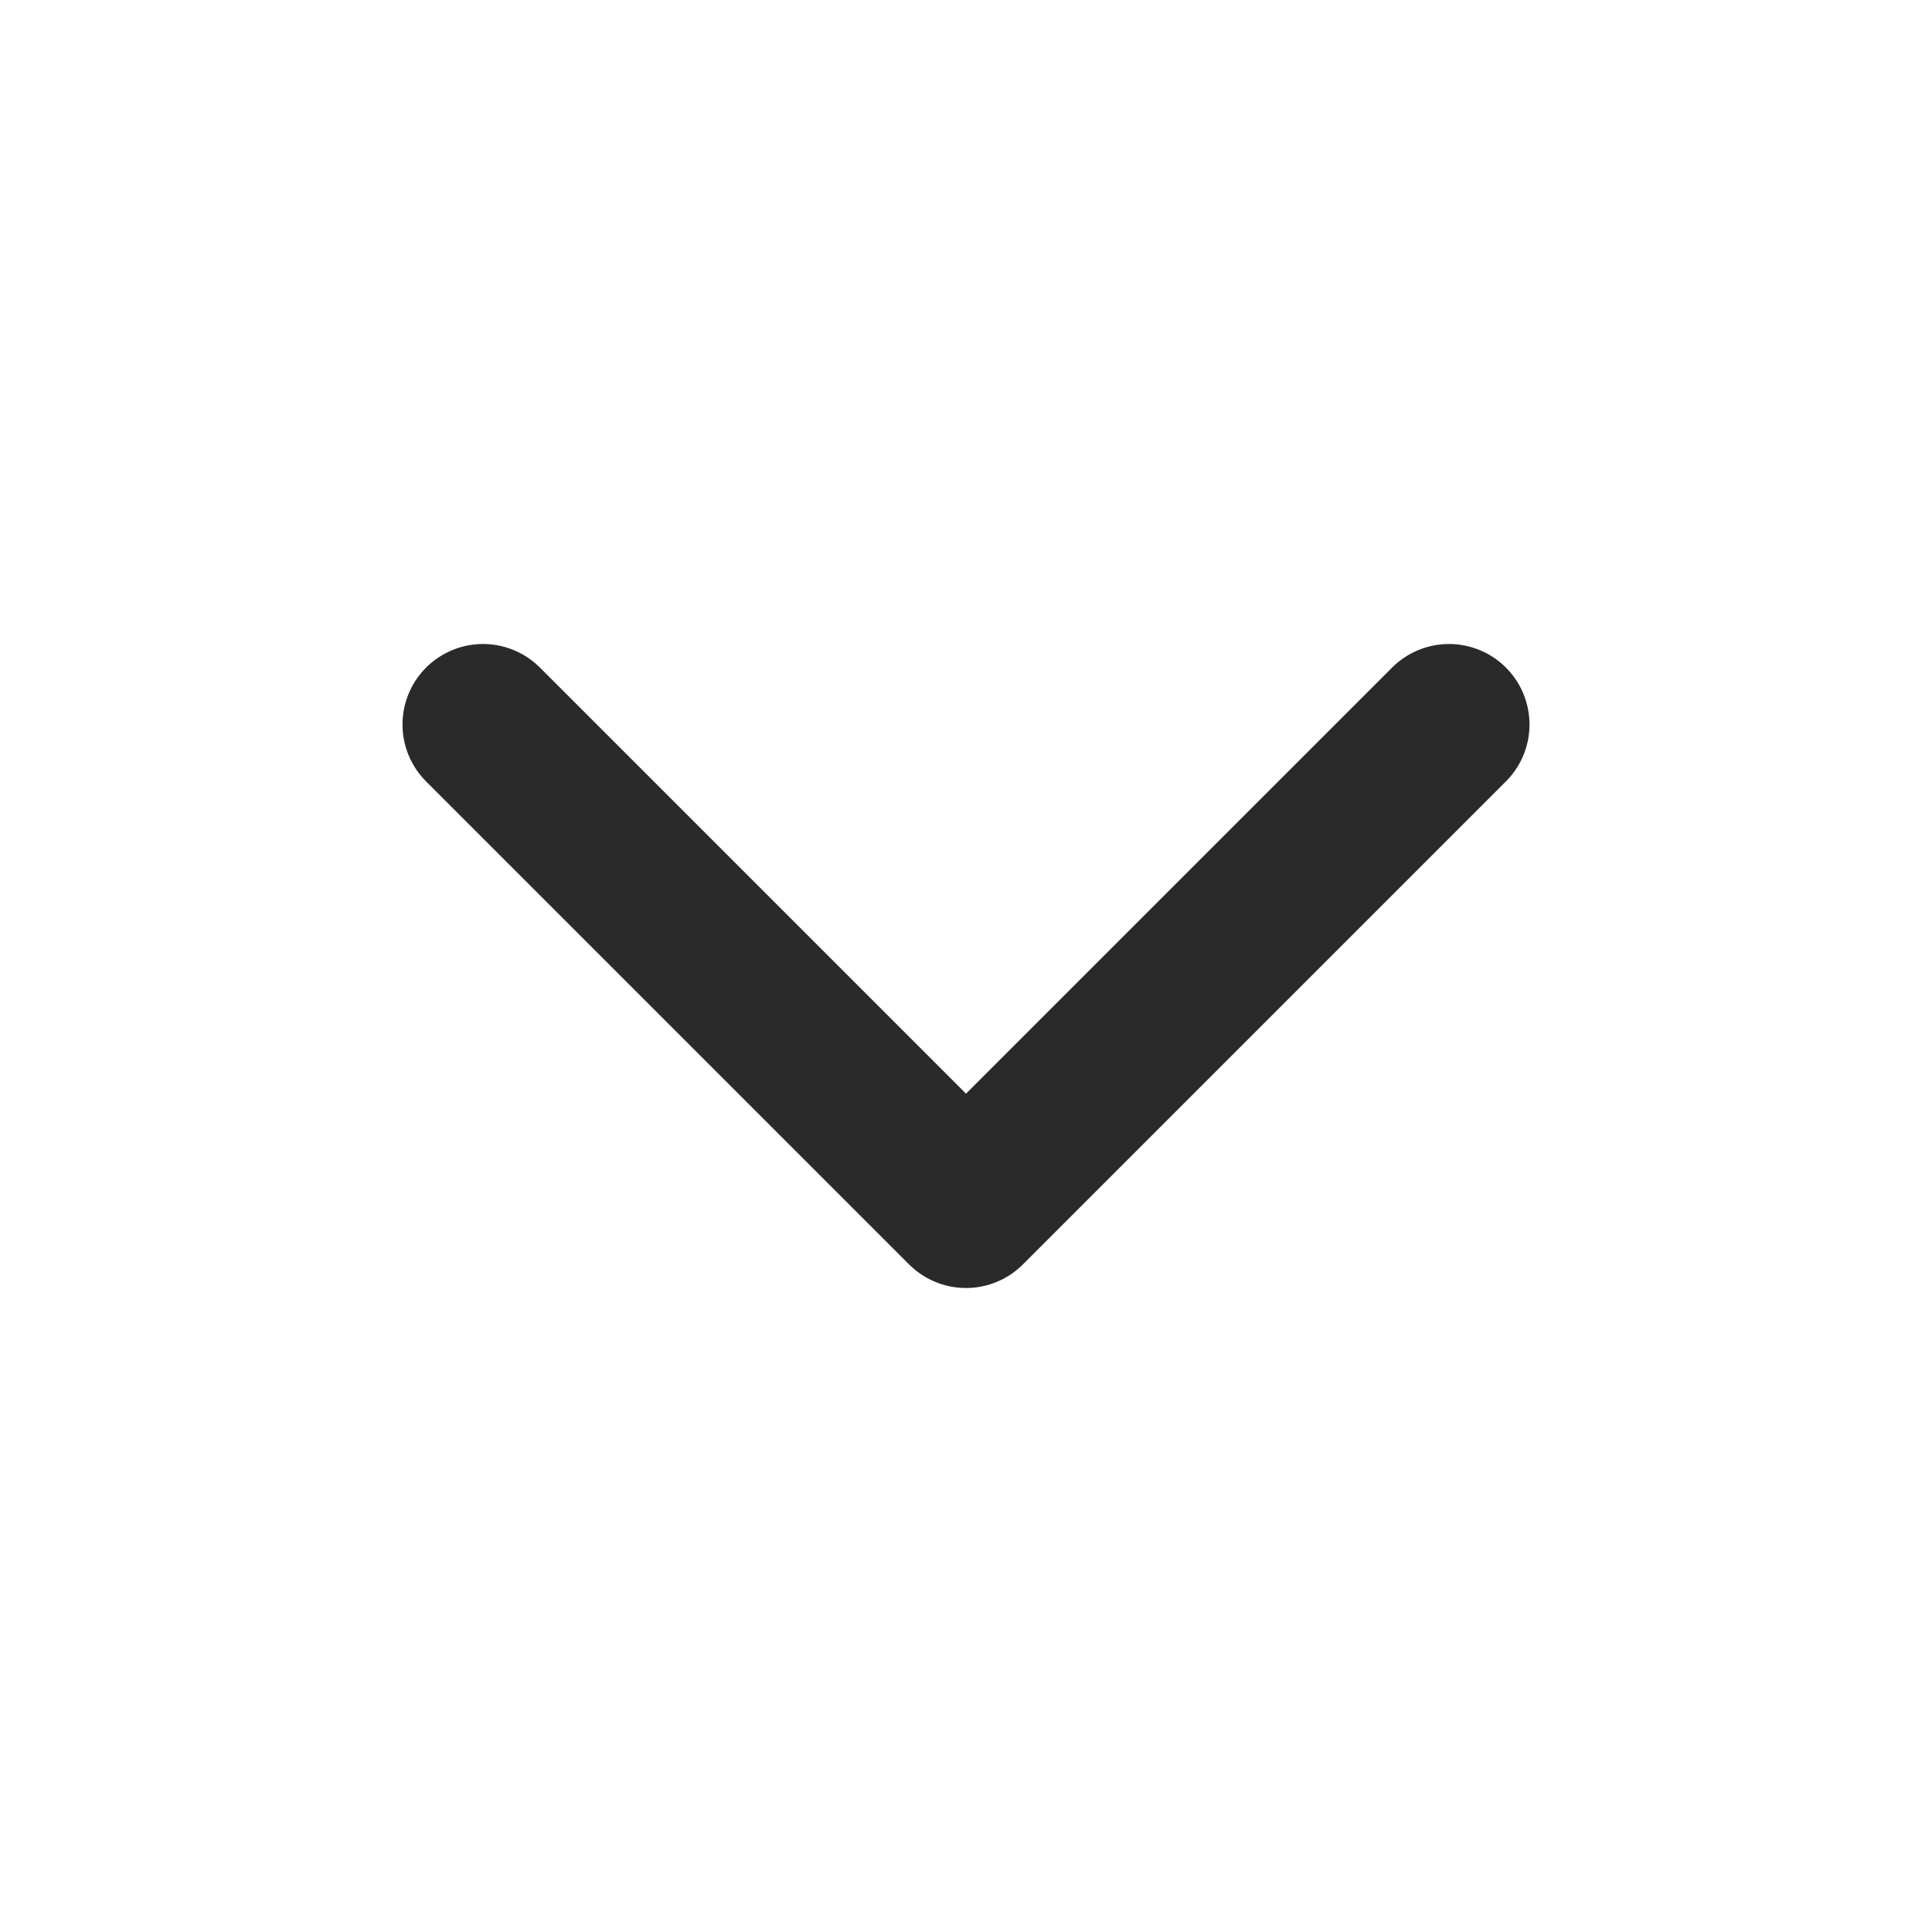
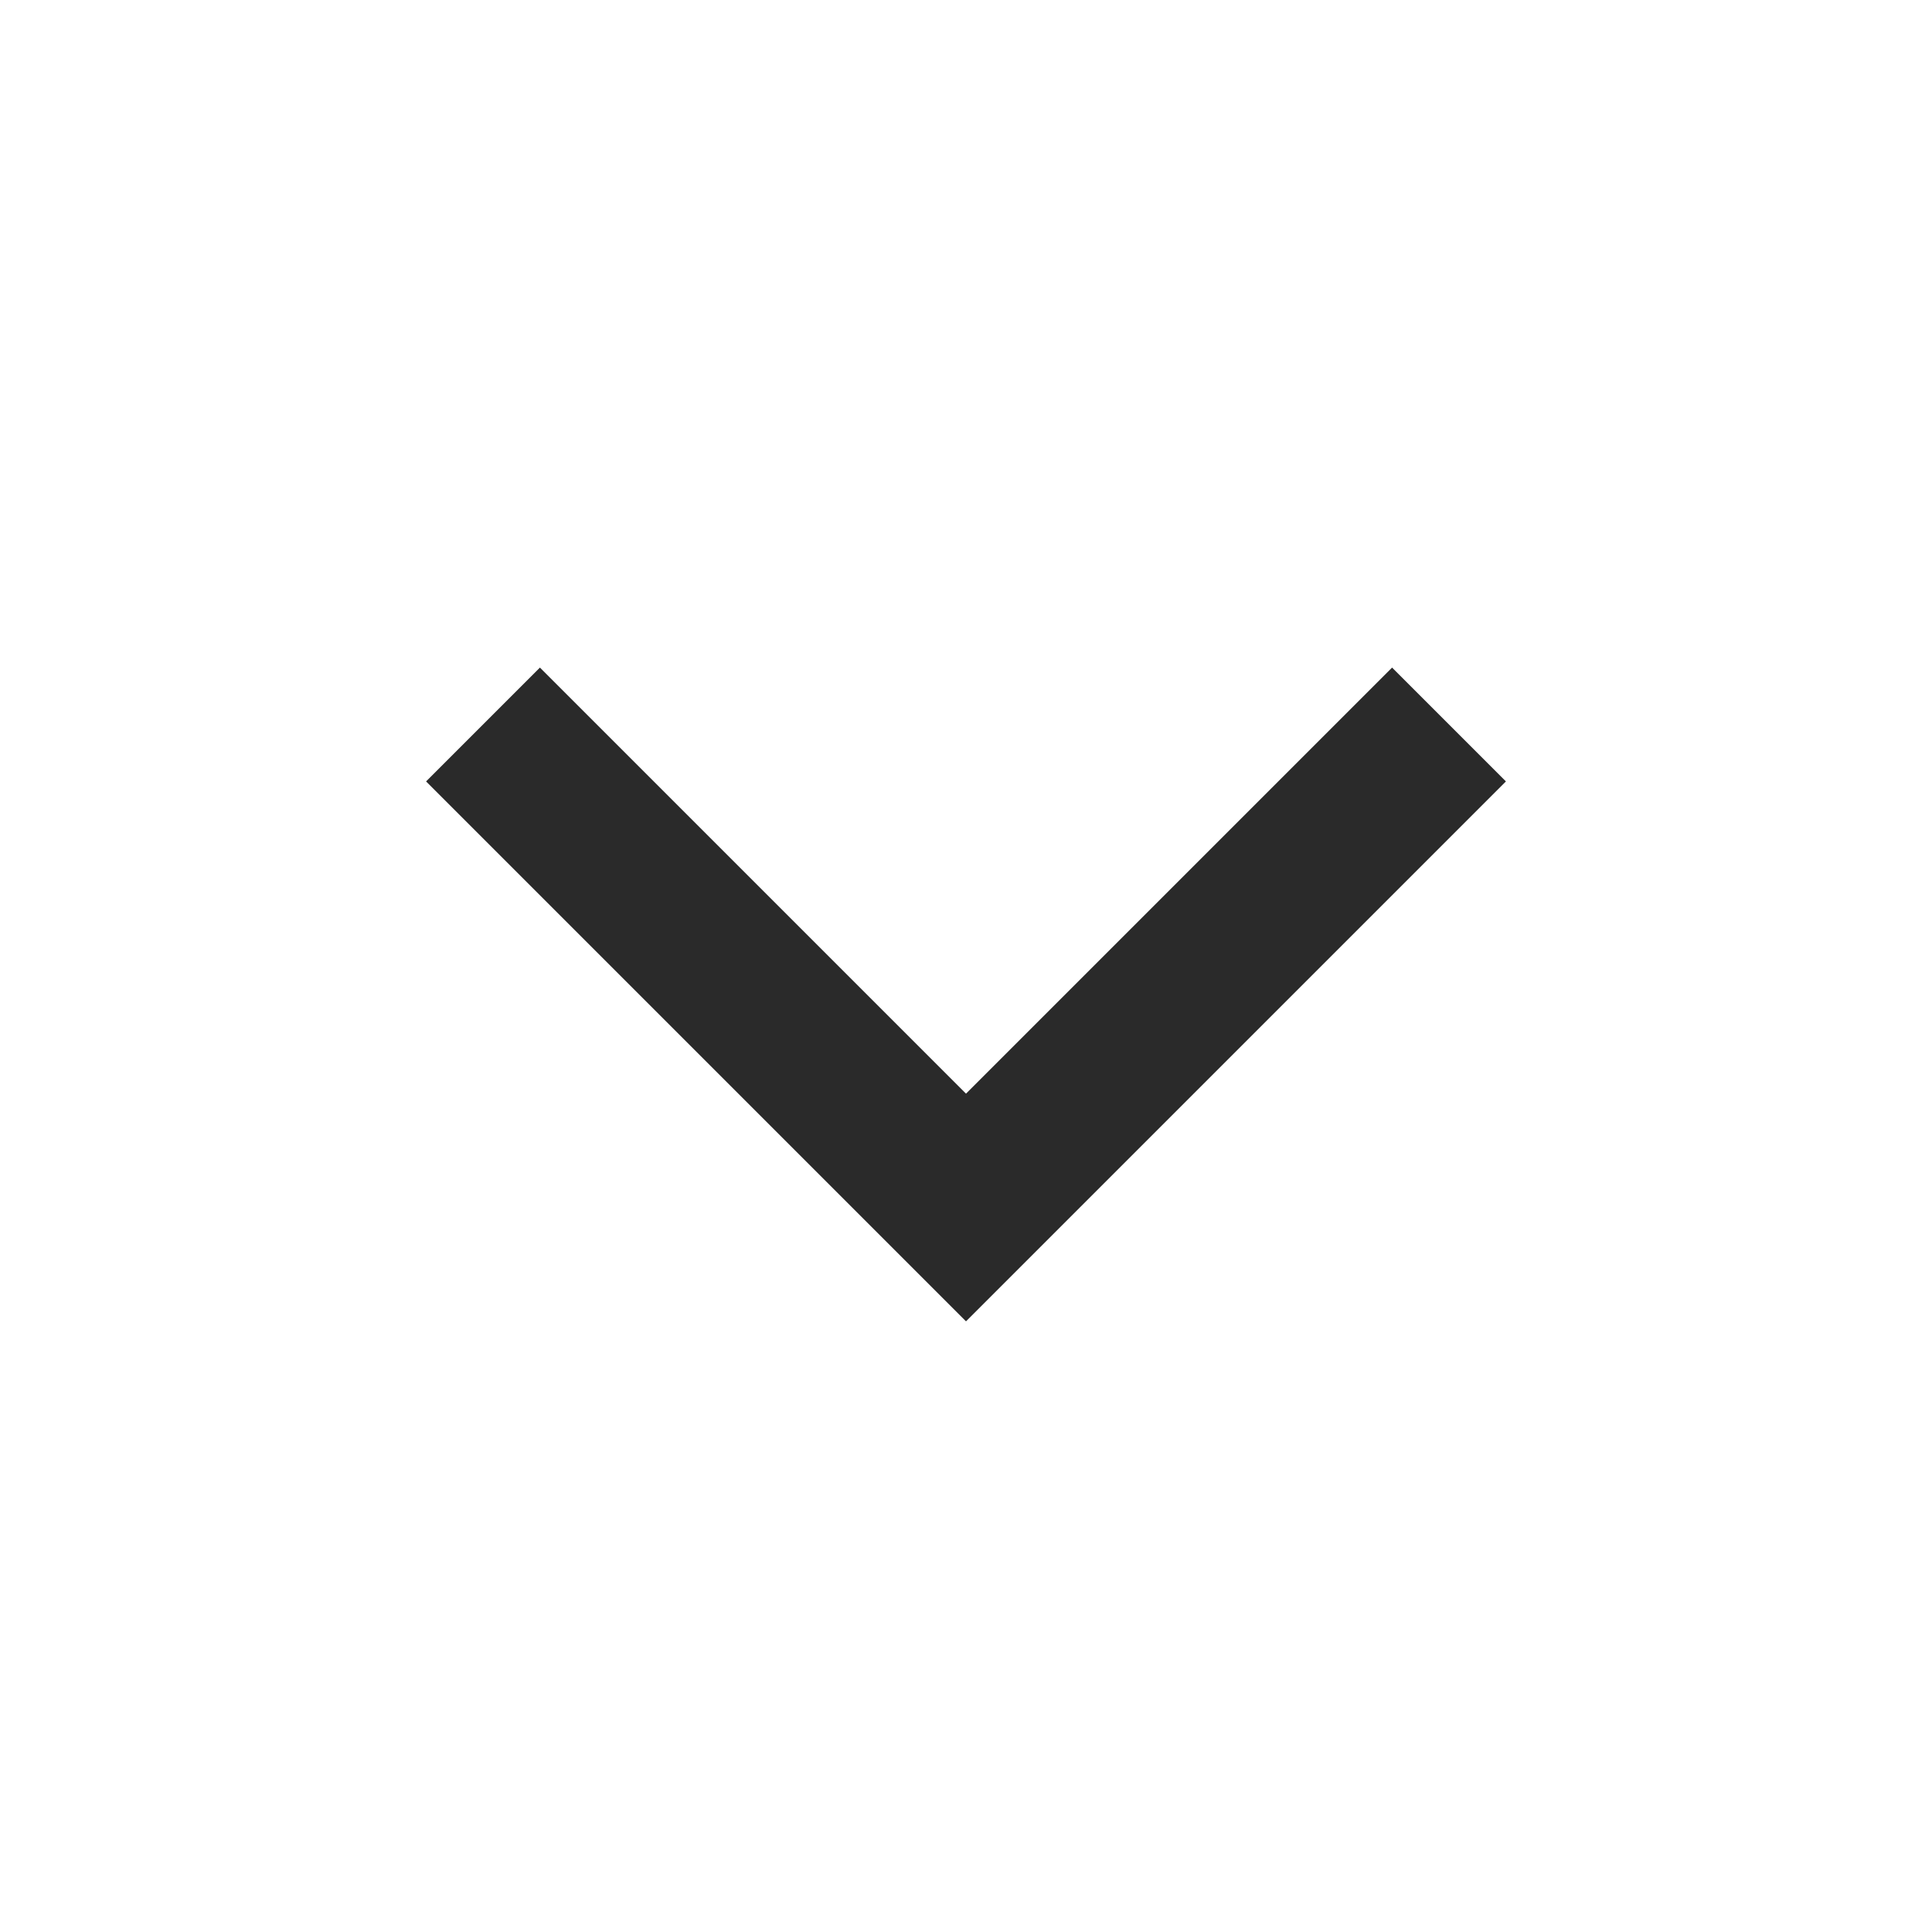
<svg xmlns="http://www.w3.org/2000/svg" width="12" height="12" viewBox="0 0 12 12" fill="none">
-   <path d="M3 4.5L6 7.5L9 4.5" stroke="#2A2A2A" stroke-linecap="round" stroke-linejoin="round" />
+   <path d="M3 4.5L6 7.5L9 4.5" stroke="#2A2A2A" strokeLinecap="round" strokeLinejoin="round" />
</svg>
